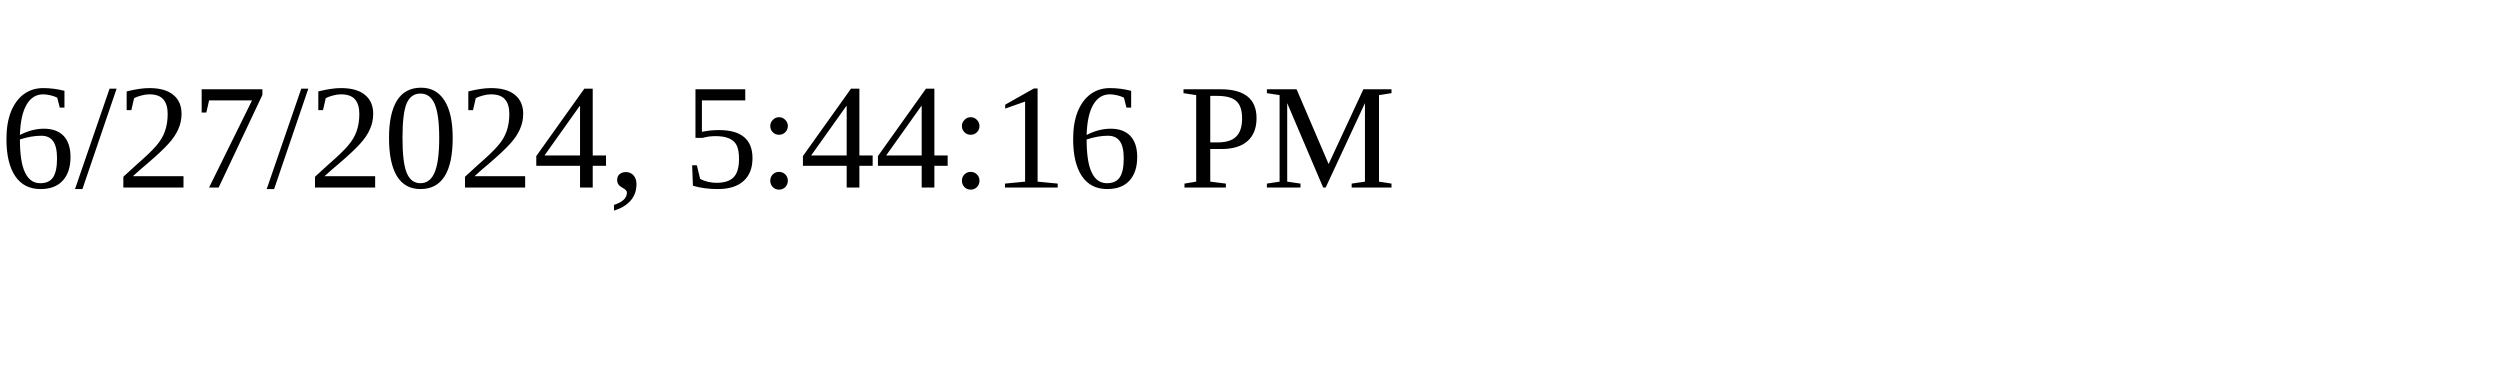
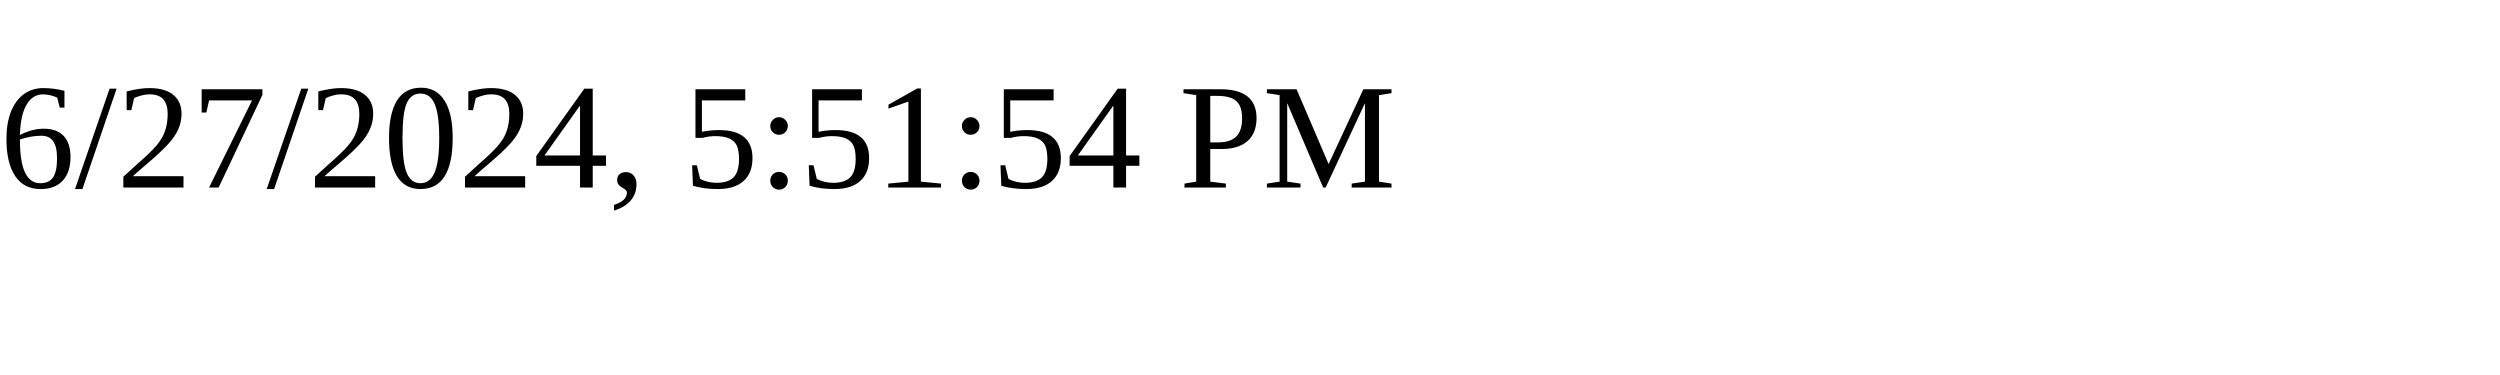
<svg xmlns="http://www.w3.org/2000/svg" height="30" width="200">
-   <text x="0" y="15">6/27/2024, 5:44:16 PM</text>
+   <text x="0" y="15">6/27/2024, 5:51:54 PM</text>
</svg>
